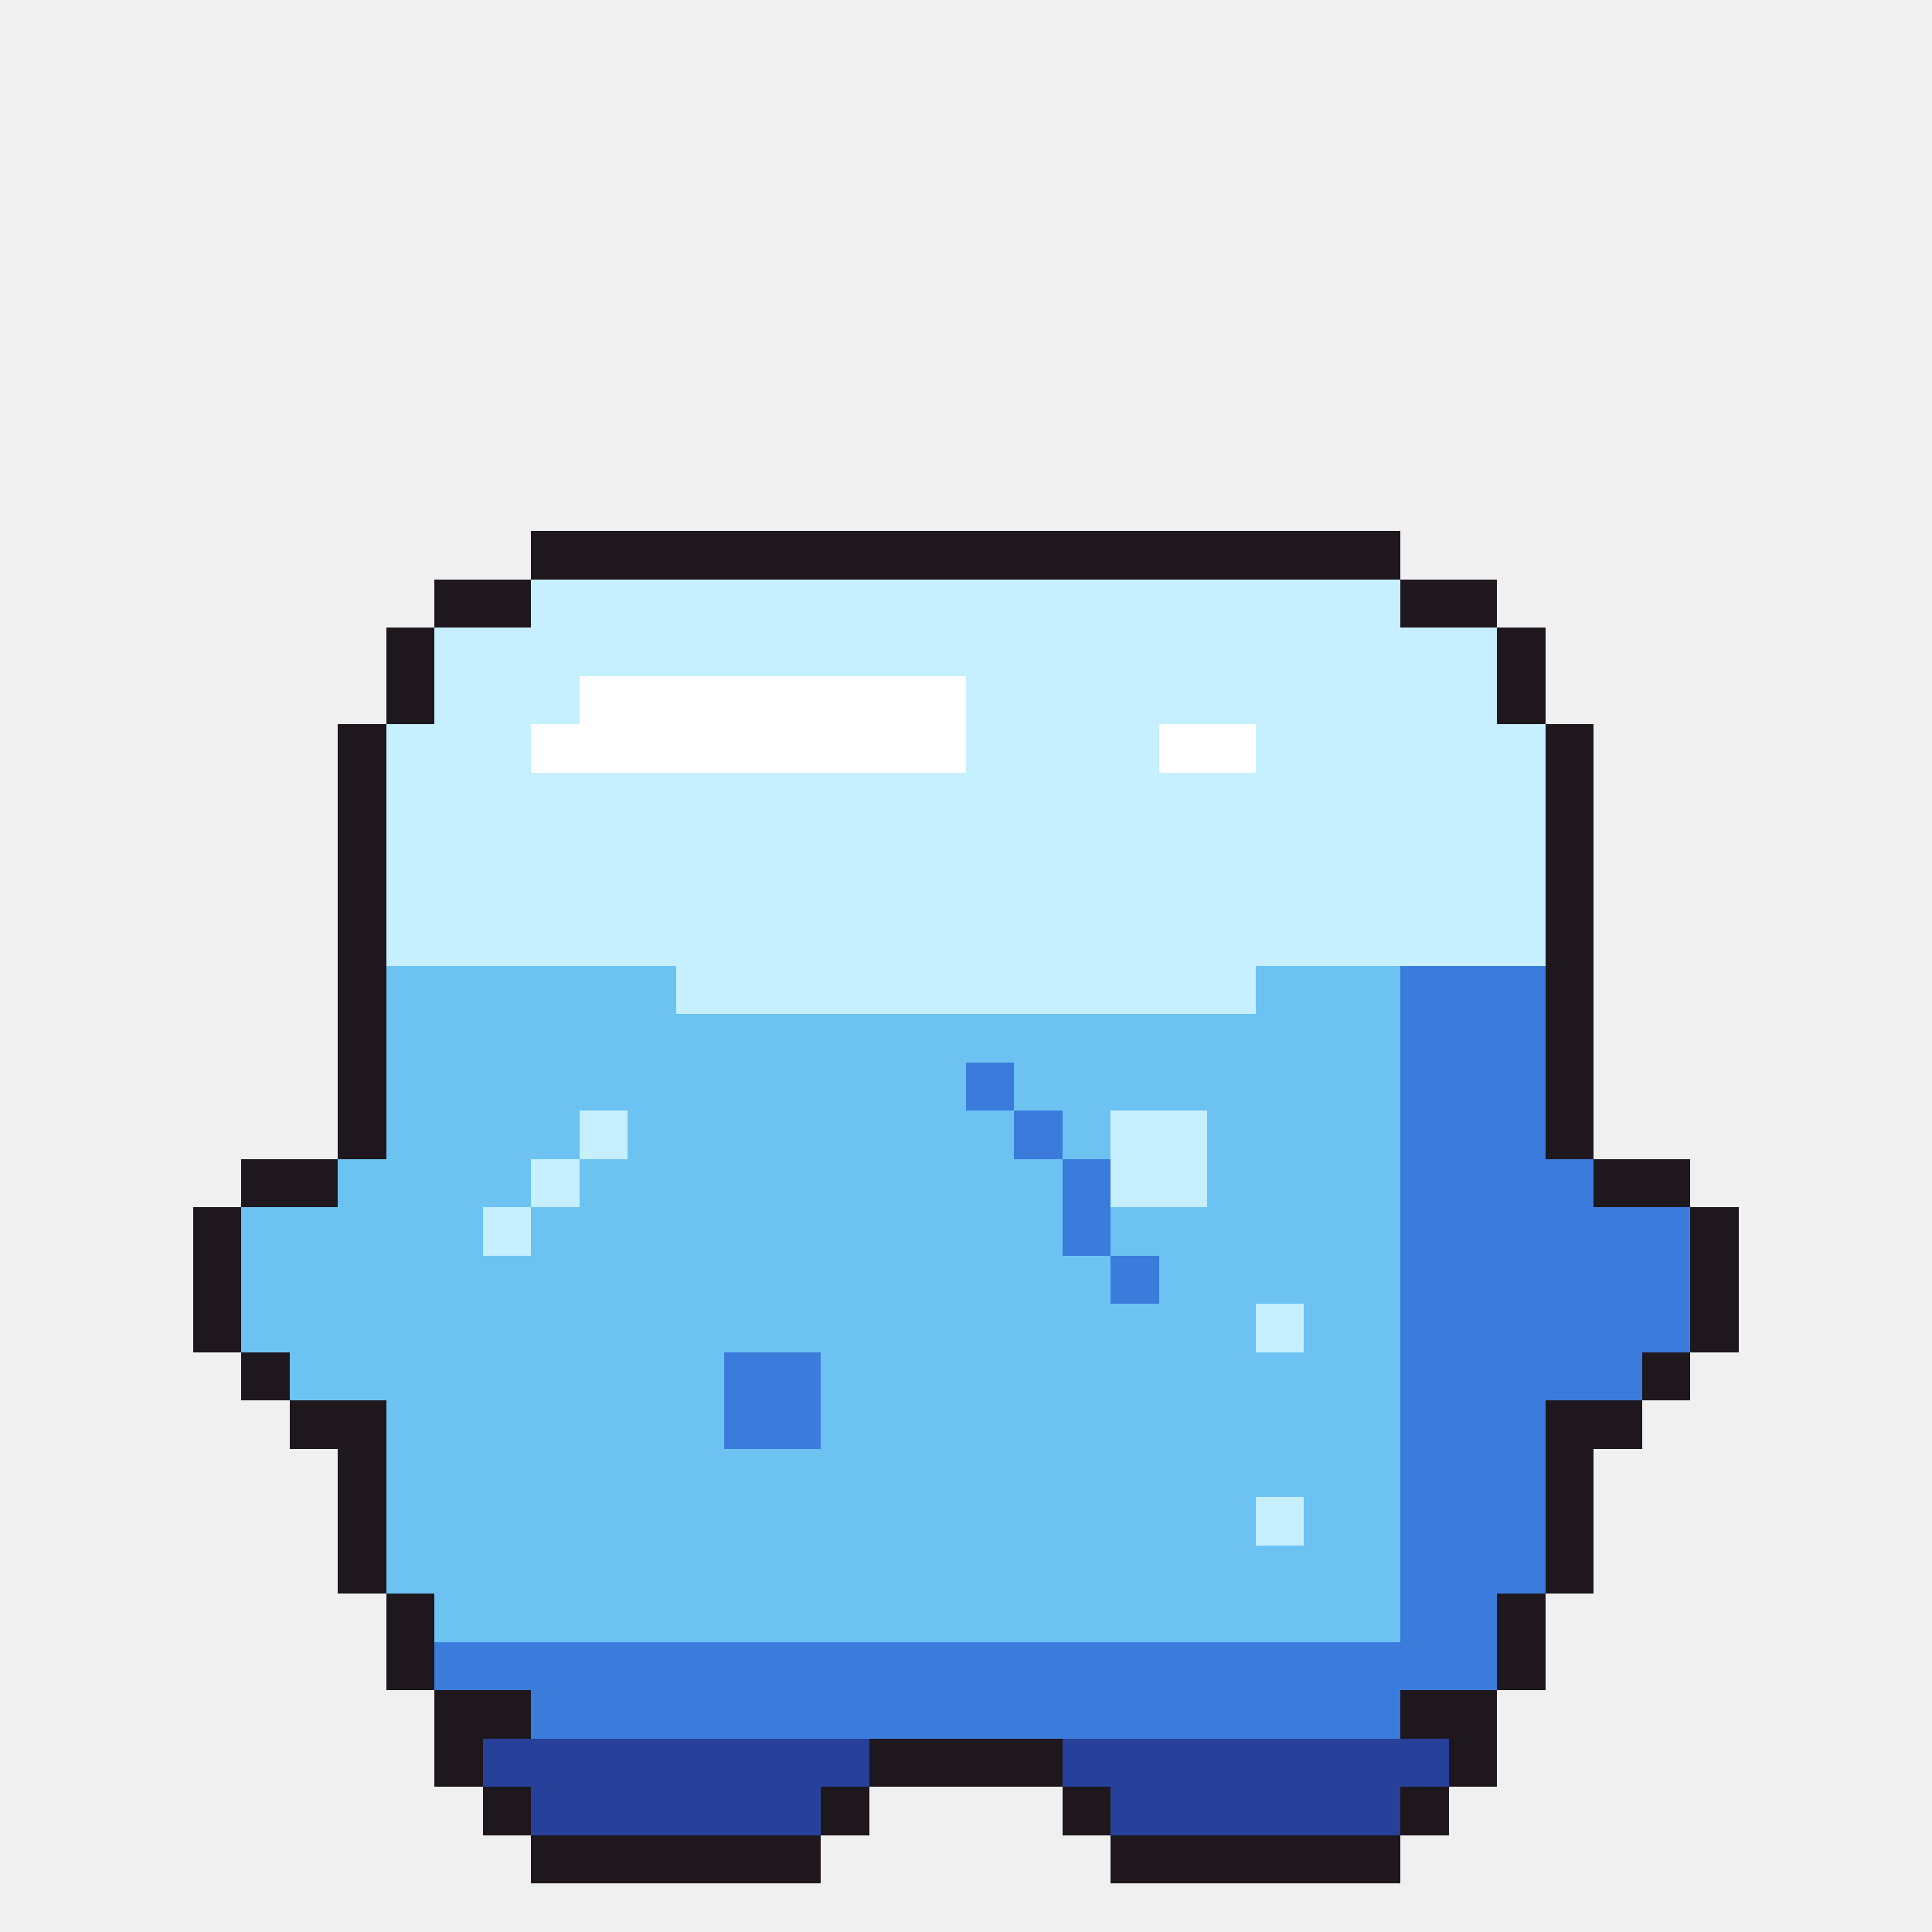
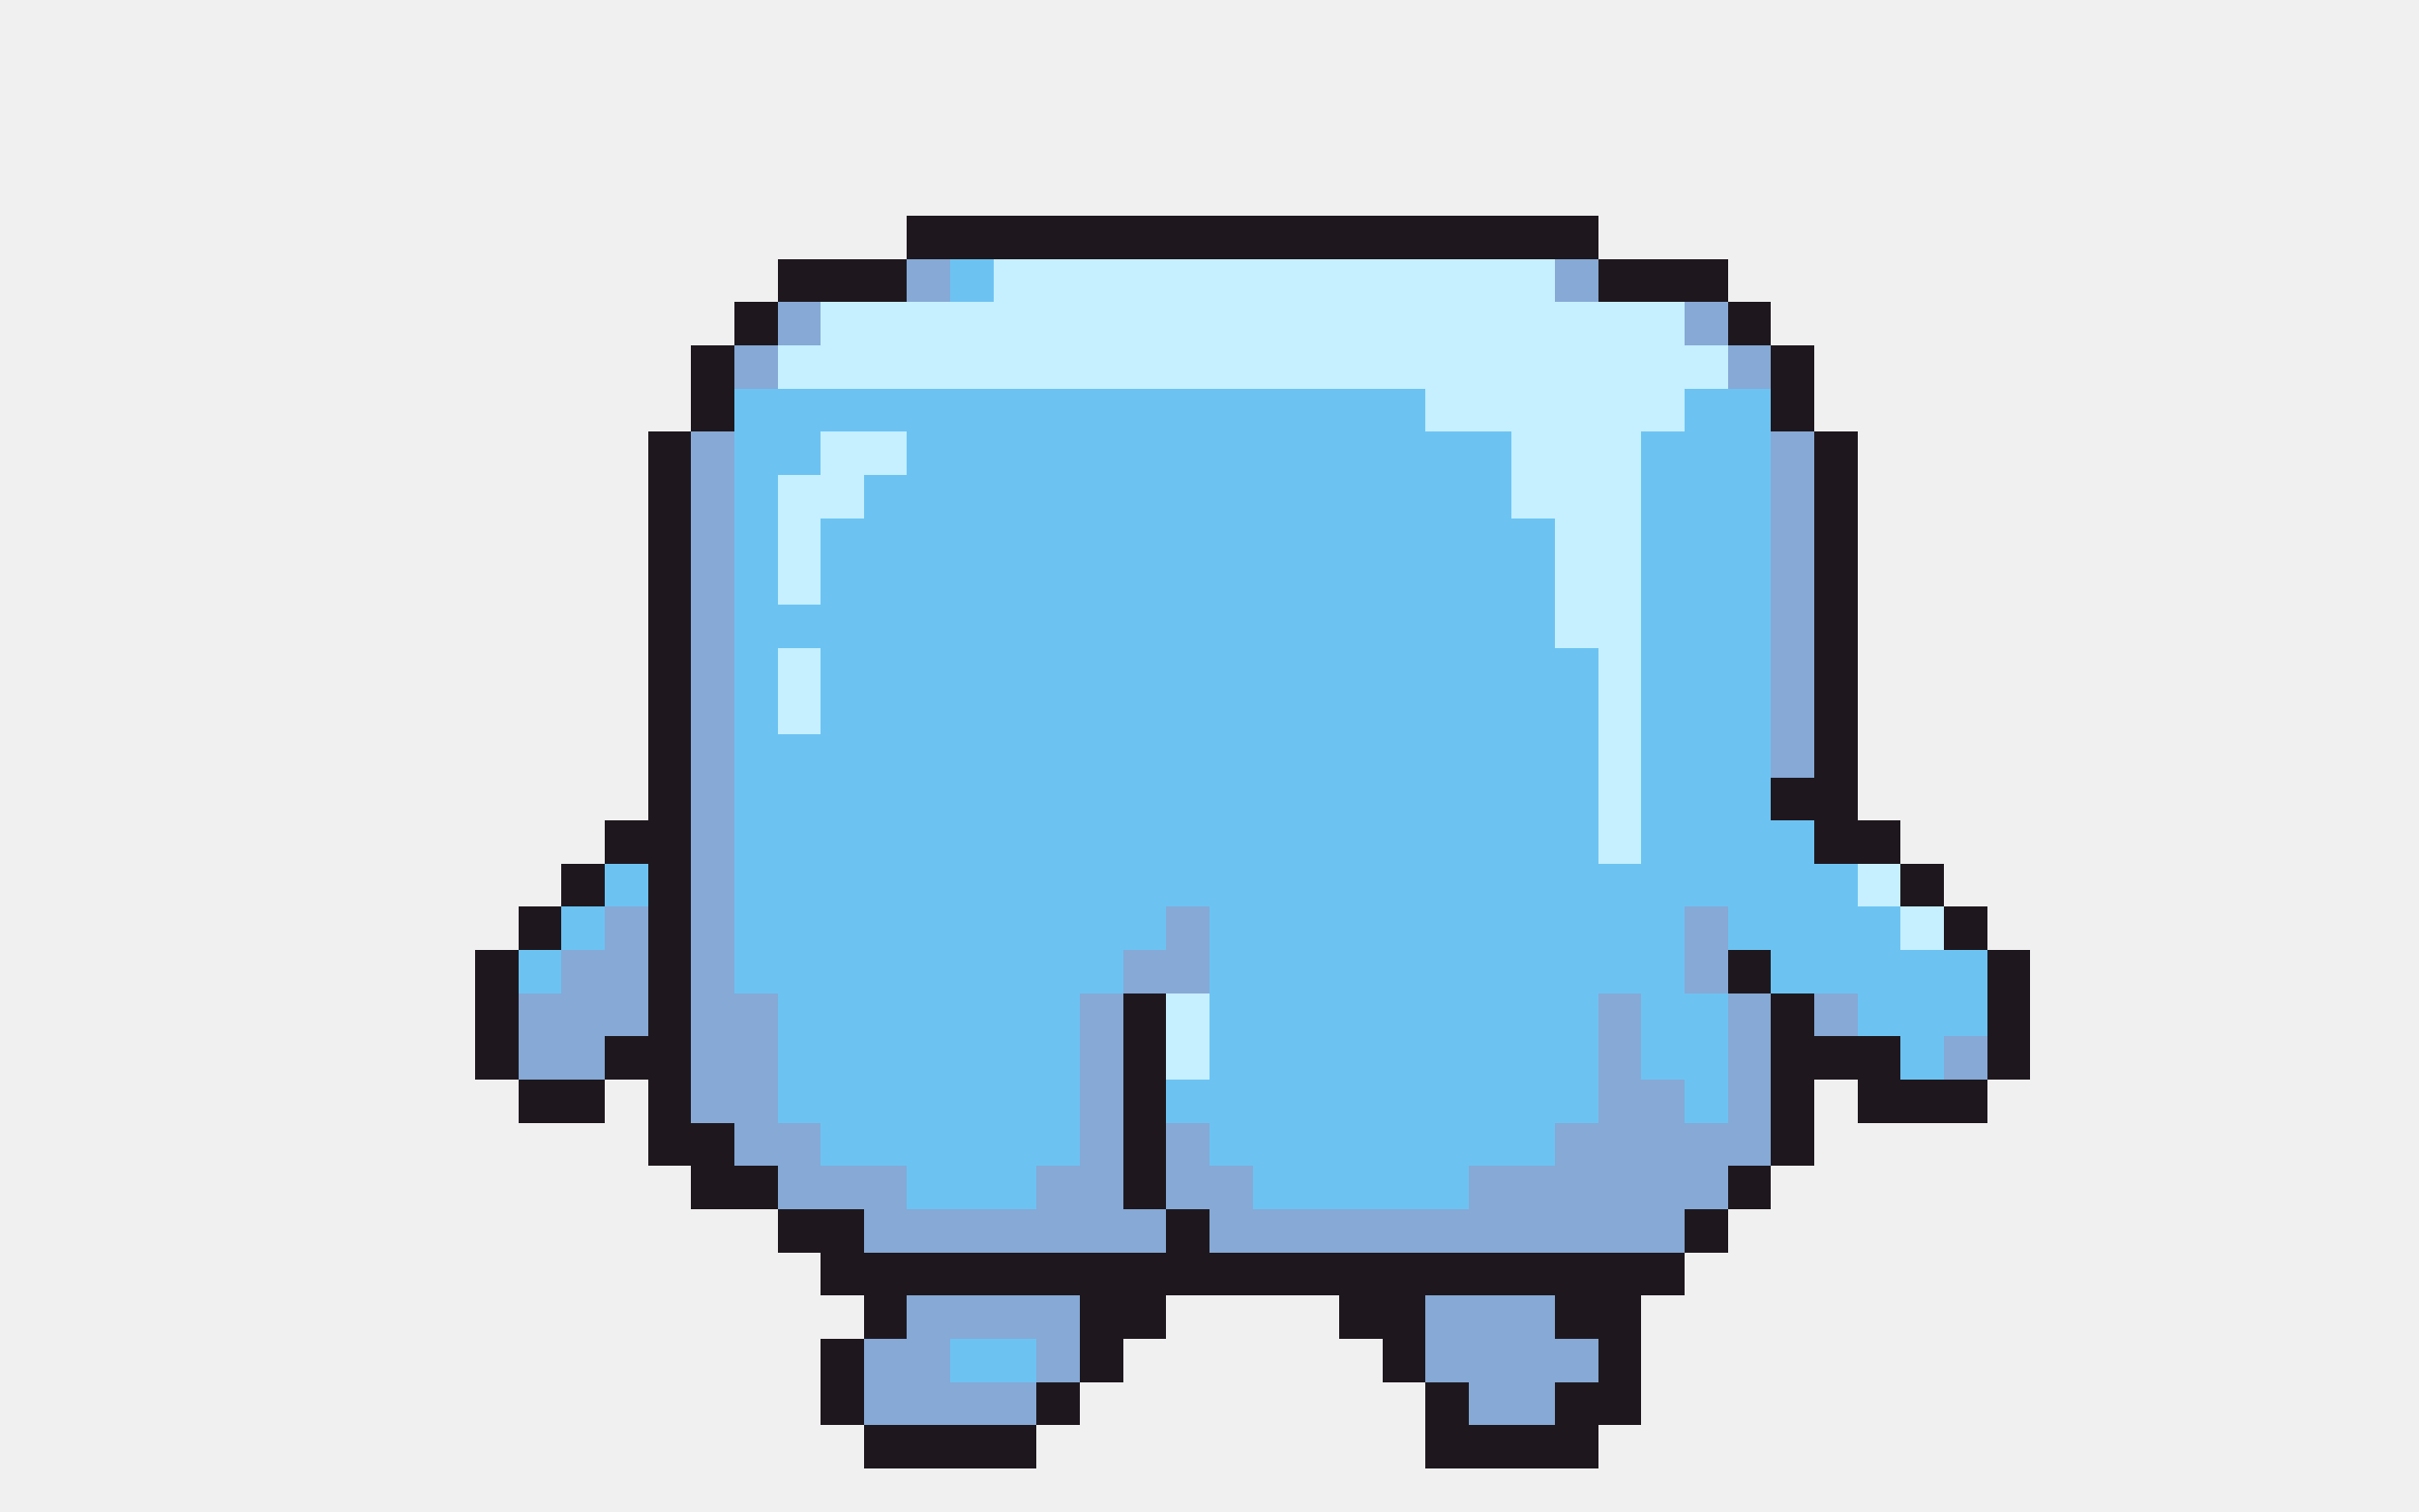
- <svg xmlns="http://www.w3.org/2000/svg" width="40" height="40" viewBox="0 0 40 40" shape-rendering="crispEdges">
-   <rect x="11" y="11" width="18" height="1" fill="#1e181e" />
-   <rect x="9" y="12" width="2" height="1" fill="#1e181e" />
-   <rect x="11" y="12" width="18" height="1" fill="#c6efff" />
-   <rect x="29" y="12" width="2" height="1" fill="#1e181e" />
-   <rect x="8" y="13" width="1" height="1" fill="#1e181e" />
-   <rect x="9" y="13" width="22" height="1" fill="#c6efff" />
-   <rect x="31" y="13" width="1" height="1" fill="#1e181e" />
-   <rect x="8" y="14" width="1" height="1" fill="#1e181e" />
-   <rect x="9" y="14" width="3" height="1" fill="#c6efff" />
-   <rect x="12" y="14" width="8" height="1" fill="#ffffff" />
-   <rect x="20" y="14" width="11" height="1" fill="#c6efff" />
-   <rect x="31" y="14" width="1" height="1" fill="#1e181e" />
-   <rect x="7" y="15" width="1" height="1" fill="#1e181e" />
-   <rect x="8" y="15" width="3" height="1" fill="#c6efff" />
-   <rect x="11" y="15" width="9" height="1" fill="#ffffff" />
-   <rect x="20" y="15" width="4" height="1" fill="#c6efff" />
-   <rect x="24" y="15" width="2" height="1" fill="#ffffff" />
-   <rect x="26" y="15" width="6" height="1" fill="#c6efff" />
-   <rect x="32" y="15" width="1" height="1" fill="#1e181e" />
-   <rect x="7" y="16" width="1" height="1" fill="#1e181e" />
-   <rect x="8" y="16" width="24" height="1" fill="#c6efff" />
-   <rect x="32" y="16" width="1" height="1" fill="#1e181e" />
-   <rect x="7" y="17" width="1" height="1" fill="#1e181e" />
-   <rect x="8" y="17" width="24" height="1" fill="#c6efff" />
-   <rect x="32" y="17" width="1" height="1" fill="#1e181e" />
-   <rect x="7" y="18" width="1" height="1" fill="#1e181e" />
-   <rect x="8" y="18" width="24" height="1" fill="#c6efff" />
-   <rect x="32" y="18" width="1" height="1" fill="#1e181e" />
-   <rect x="7" y="19" width="1" height="1" fill="#1e181e" />
-   <rect x="8" y="19" width="24" height="1" fill="#c6efff" />
-   <rect x="32" y="19" width="1" height="1" fill="#1e181e" />
-   <rect x="7" y="20" width="1" height="1" fill="#1e181e" />
-   <rect x="8" y="20" width="6" height="1" fill="#6cc3f2" />
-   <rect x="14" y="20" width="12" height="1" fill="#c6efff" />
-   <rect x="26" y="20" width="3" height="1" fill="#6cc3f2" />
-   <rect x="29" y="20" width="3" height="1" fill="#3b7bdc" />
-   <rect x="32" y="20" width="1" height="1" fill="#1e181e" />
-   <rect x="7" y="21" width="1" height="1" fill="#1e181e" />
-   <rect x="8" y="21" width="21" height="1" fill="#6cc3f2" />
-   <rect x="29" y="21" width="3" height="1" fill="#3b7bdc" />
-   <rect x="32" y="21" width="1" height="1" fill="#1e181e" />
-   <rect x="7" y="22" width="1" height="1" fill="#1e181e" />
-   <rect x="8" y="22" width="12" height="1" fill="#6cc3f2" />
-   <rect x="20" y="22" width="1" height="1" fill="#3b7bdc" />
-   <rect x="21" y="22" width="8" height="1" fill="#6cc3f2" />
-   <rect x="29" y="22" width="3" height="1" fill="#3b7bdc" />
-   <rect x="32" y="22" width="1" height="1" fill="#1e181e" />
-   <rect x="7" y="23" width="1" height="1" fill="#1e181e" />
-   <rect x="8" y="23" width="4" height="1" fill="#6cc3f2" />
-   <rect x="12" y="23" width="1" height="1" fill="#c6efff" />
-   <rect x="13" y="23" width="8" height="1" fill="#6cc3f2" />
-   <rect x="21" y="23" width="1" height="1" fill="#3b7bdc" />
-   <rect x="22" y="23" width="1" height="1" fill="#6cc3f2" />
-   <rect x="23" y="23" width="2" height="1" fill="#c6efff" />
-   <rect x="25" y="23" width="4" height="1" fill="#6cc3f2" />
-   <rect x="29" y="23" width="3" height="1" fill="#3b7bdc" />
-   <rect x="32" y="23" width="1" height="1" fill="#1e181e" />
-   <rect x="5" y="24" width="2" height="1" fill="#1e181e" />
-   <rect x="7" y="24" width="4" height="1" fill="#6cc3f2" />
-   <rect x="11" y="24" width="1" height="1" fill="#c6efff" />
-   <rect x="12" y="24" width="10" height="1" fill="#6cc3f2" />
-   <rect x="22" y="24" width="1" height="1" fill="#3b7bdc" />
-   <rect x="23" y="24" width="2" height="1" fill="#c6efff" />
-   <rect x="25" y="24" width="4" height="1" fill="#6cc3f2" />
-   <rect x="29" y="24" width="4" height="1" fill="#3b7bdc" />
-   <rect x="33" y="24" width="2" height="1" fill="#1e181e" />
-   <rect x="4" y="25" width="1" height="1" fill="#1e181e" />
-   <rect x="5" y="25" width="5" height="1" fill="#6cc3f2" />
-   <rect x="10" y="25" width="1" height="1" fill="#c6efff" />
-   <rect x="11" y="25" width="11" height="1" fill="#6cc3f2" />
-   <rect x="22" y="25" width="1" height="1" fill="#3b7bdc" />
-   <rect x="23" y="25" width="6" height="1" fill="#6cc3f2" />
-   <rect x="29" y="25" width="6" height="1" fill="#3b7bdc" />
-   <rect x="35" y="25" width="1" height="1" fill="#1e181e" />
-   <rect x="4" y="26" width="1" height="1" fill="#1e181e" />
-   <rect x="5" y="26" width="18" height="1" fill="#6cc3f2" />
-   <rect x="23" y="26" width="1" height="1" fill="#3b7bdc" />
-   <rect x="24" y="26" width="5" height="1" fill="#6cc3f2" />
-   <rect x="29" y="26" width="6" height="1" fill="#3b7bdc" />
-   <rect x="35" y="26" width="1" height="1" fill="#1e181e" />
-   <rect x="4" y="27" width="1" height="1" fill="#1e181e" />
-   <rect x="5" y="27" width="21" height="1" fill="#6cc3f2" />
-   <rect x="26" y="27" width="1" height="1" fill="#c6efff" />
-   <rect x="27" y="27" width="2" height="1" fill="#6cc3f2" />
-   <rect x="29" y="27" width="6" height="1" fill="#3b7bdc" />
-   <rect x="35" y="27" width="1" height="1" fill="#1e181e" />
-   <rect x="5" y="28" width="1" height="1" fill="#1e181e" />
-   <rect x="6" y="28" width="9" height="1" fill="#6cc3f2" />
-   <rect x="15" y="28" width="2" height="1" fill="#3b7bdc" />
-   <rect x="17" y="28" width="12" height="1" fill="#6cc3f2" />
-   <rect x="29" y="28" width="5" height="1" fill="#3b7bdc" />
-   <rect x="34" y="28" width="1" height="1" fill="#1e181e" />
-   <rect x="6" y="29" width="2" height="1" fill="#1e181e" />
-   <rect x="8" y="29" width="7" height="1" fill="#6cc3f2" />
-   <rect x="15" y="29" width="2" height="1" fill="#3b7bdc" />
-   <rect x="17" y="29" width="12" height="1" fill="#6cc3f2" />
-   <rect x="29" y="29" width="3" height="1" fill="#3b7bdc" />
-   <rect x="32" y="29" width="2" height="1" fill="#1e181e" />
-   <rect x="7" y="30" width="1" height="1" fill="#1e181e" />
-   <rect x="8" y="30" width="21" height="1" fill="#6cc3f2" />
-   <rect x="29" y="30" width="3" height="1" fill="#3b7bdc" />
-   <rect x="32" y="30" width="1" height="1" fill="#1e181e" />
-   <rect x="7" y="31" width="1" height="1" fill="#1e181e" />
-   <rect x="8" y="31" width="18" height="1" fill="#6cc3f2" />
-   <rect x="26" y="31" width="1" height="1" fill="#c6efff" />
-   <rect x="27" y="31" width="2" height="1" fill="#6cc3f2" />
-   <rect x="29" y="31" width="3" height="1" fill="#3b7bdc" />
+ <svg xmlns="http://www.w3.org/2000/svg" width="56" height="35" viewBox="0 0 56 35" shape-rendering="crispEdges">
+   <rect x="21" y="5" width="16" height="1" fill="#1e181e" />
+   <rect x="18" y="6" width="3" height="1" fill="#1e181e" />
+   <rect x="21" y="6" width="1" height="1" fill="#86a9d6" />
+   <rect x="22" y="6" width="1" height="1" fill="#6cc3f2" />
+   <rect x="23" y="6" width="13" height="1" fill="#c6efff" />
+   <rect x="36" y="6" width="1" height="1" fill="#86a9d6" />
+   <rect x="37" y="6" width="3" height="1" fill="#1e181e" />
+   <rect x="17" y="7" width="1" height="1" fill="#1e181e" />
+   <rect x="18" y="7" width="1" height="1" fill="#86a9d6" />
+   <rect x="19" y="7" width="20" height="1" fill="#c6efff" />
+   <rect x="39" y="7" width="1" height="1" fill="#86a9d6" />
+   <rect x="40" y="7" width="1" height="1" fill="#1e181e" />
+   <rect x="16" y="8" width="1" height="1" fill="#1e181e" />
+   <rect x="17" y="8" width="1" height="1" fill="#86a9d6" />
+   <rect x="18" y="8" width="22" height="1" fill="#c6efff" />
+   <rect x="40" y="8" width="1" height="1" fill="#86a9d6" />
+   <rect x="41" y="8" width="1" height="1" fill="#1e181e" />
+   <rect x="16" y="9" width="1" height="1" fill="#1e181e" />
+   <rect x="17" y="9" width="16" height="1" fill="#6cc3f2" />
+   <rect x="33" y="9" width="6" height="1" fill="#c6efff" />
+   <rect x="39" y="9" width="2" height="1" fill="#6cc3f2" />
+   <rect x="41" y="9" width="1" height="1" fill="#1e181e" />
+   <rect x="15" y="10" width="1" height="1" fill="#1e181e" />
+   <rect x="16" y="10" width="1" height="1" fill="#86a9d6" />
+   <rect x="17" y="10" width="2" height="1" fill="#6cc3f2" />
+   <rect x="19" y="10" width="2" height="1" fill="#c6efff" />
+   <rect x="21" y="10" width="14" height="1" fill="#6cc3f2" />
+   <rect x="35" y="10" width="3" height="1" fill="#c6efff" />
+   <rect x="38" y="10" width="3" height="1" fill="#6cc3f2" />
+   <rect x="41" y="10" width="1" height="1" fill="#86a9d6" />
+   <rect x="42" y="10" width="1" height="1" fill="#1e181e" />
+   <rect x="15" y="11" width="1" height="1" fill="#1e181e" />
+   <rect x="16" y="11" width="1" height="1" fill="#86a9d6" />
+   <rect x="17" y="11" width="1" height="1" fill="#6cc3f2" />
+   <rect x="18" y="11" width="2" height="1" fill="#c6efff" />
+   <rect x="20" y="11" width="15" height="1" fill="#6cc3f2" />
+   <rect x="35" y="11" width="3" height="1" fill="#c6efff" />
+   <rect x="38" y="11" width="3" height="1" fill="#6cc3f2" />
+   <rect x="41" y="11" width="1" height="1" fill="#86a9d6" />
+   <rect x="42" y="11" width="1" height="1" fill="#1e181e" />
+   <rect x="15" y="12" width="1" height="1" fill="#1e181e" />
+   <rect x="16" y="12" width="1" height="1" fill="#86a9d6" />
+   <rect x="17" y="12" width="1" height="1" fill="#6cc3f2" />
+   <rect x="18" y="12" width="1" height="1" fill="#c6efff" />
+   <rect x="19" y="12" width="17" height="1" fill="#6cc3f2" />
+   <rect x="36" y="12" width="2" height="1" fill="#c6efff" />
+   <rect x="38" y="12" width="3" height="1" fill="#6cc3f2" />
+   <rect x="41" y="12" width="1" height="1" fill="#86a9d6" />
+   <rect x="42" y="12" width="1" height="1" fill="#1e181e" />
+   <rect x="15" y="13" width="1" height="1" fill="#1e181e" />
+   <rect x="16" y="13" width="1" height="1" fill="#86a9d6" />
+   <rect x="17" y="13" width="1" height="1" fill="#6cc3f2" />
+   <rect x="18" y="13" width="1" height="1" fill="#c6efff" />
+   <rect x="19" y="13" width="17" height="1" fill="#6cc3f2" />
+   <rect x="36" y="13" width="2" height="1" fill="#c6efff" />
+   <rect x="38" y="13" width="3" height="1" fill="#6cc3f2" />
+   <rect x="41" y="13" width="1" height="1" fill="#86a9d6" />
+   <rect x="42" y="13" width="1" height="1" fill="#1e181e" />
+   <rect x="15" y="14" width="1" height="1" fill="#1e181e" />
+   <rect x="16" y="14" width="1" height="1" fill="#86a9d6" />
+   <rect x="17" y="14" width="19" height="1" fill="#6cc3f2" />
+   <rect x="36" y="14" width="2" height="1" fill="#c6efff" />
+   <rect x="38" y="14" width="3" height="1" fill="#6cc3f2" />
+   <rect x="41" y="14" width="1" height="1" fill="#86a9d6" />
+   <rect x="42" y="14" width="1" height="1" fill="#1e181e" />
+   <rect x="15" y="15" width="1" height="1" fill="#1e181e" />
+   <rect x="16" y="15" width="1" height="1" fill="#86a9d6" />
+   <rect x="17" y="15" width="1" height="1" fill="#6cc3f2" />
+   <rect x="18" y="15" width="1" height="1" fill="#c6efff" />
+   <rect x="19" y="15" width="18" height="1" fill="#6cc3f2" />
+   <rect x="37" y="15" width="1" height="1" fill="#c6efff" />
+   <rect x="38" y="15" width="3" height="1" fill="#6cc3f2" />
+   <rect x="41" y="15" width="1" height="1" fill="#86a9d6" />
+   <rect x="42" y="15" width="1" height="1" fill="#1e181e" />
+   <rect x="15" y="16" width="1" height="1" fill="#1e181e" />
+   <rect x="16" y="16" width="1" height="1" fill="#86a9d6" />
+   <rect x="17" y="16" width="1" height="1" fill="#6cc3f2" />
+   <rect x="18" y="16" width="1" height="1" fill="#c6efff" />
+   <rect x="19" y="16" width="18" height="1" fill="#6cc3f2" />
+   <rect x="37" y="16" width="1" height="1" fill="#c6efff" />
+   <rect x="38" y="16" width="3" height="1" fill="#6cc3f2" />
+   <rect x="41" y="16" width="1" height="1" fill="#86a9d6" />
+   <rect x="42" y="16" width="1" height="1" fill="#1e181e" />
+   <rect x="15" y="17" width="1" height="1" fill="#1e181e" />
+   <rect x="16" y="17" width="1" height="1" fill="#86a9d6" />
+   <rect x="17" y="17" width="20" height="1" fill="#6cc3f2" />
+   <rect x="37" y="17" width="1" height="1" fill="#c6efff" />
+   <rect x="38" y="17" width="3" height="1" fill="#6cc3f2" />
+   <rect x="41" y="17" width="1" height="1" fill="#86a9d6" />
+   <rect x="42" y="17" width="1" height="1" fill="#1e181e" />
+   <rect x="15" y="18" width="1" height="1" fill="#1e181e" />
+   <rect x="16" y="18" width="1" height="1" fill="#86a9d6" />
+   <rect x="17" y="18" width="20" height="1" fill="#6cc3f2" />
+   <rect x="37" y="18" width="1" height="1" fill="#c6efff" />
+   <rect x="38" y="18" width="3" height="1" fill="#6cc3f2" />
+   <rect x="41" y="18" width="2" height="1" fill="#1e181e" />
+   <rect x="14" y="19" width="2" height="1" fill="#1e181e" />
+   <rect x="16" y="19" width="1" height="1" fill="#86a9d6" />
+   <rect x="17" y="19" width="20" height="1" fill="#6cc3f2" />
+   <rect x="37" y="19" width="1" height="1" fill="#c6efff" />
+   <rect x="38" y="19" width="4" height="1" fill="#6cc3f2" />
+   <rect x="42" y="19" width="2" height="1" fill="#1e181e" />
+   <rect x="13" y="20" width="1" height="1" fill="#1e181e" />
+   <rect x="14" y="20" width="1" height="1" fill="#6cc3f2" />
+   <rect x="15" y="20" width="1" height="1" fill="#1e181e" />
+   <rect x="16" y="20" width="1" height="1" fill="#86a9d6" />
+   <rect x="17" y="20" width="26" height="1" fill="#6cc3f2" />
+   <rect x="43" y="20" width="1" height="1" fill="#c6efff" />
+   <rect x="44" y="20" width="1" height="1" fill="#1e181e" />
+   <rect x="12" y="21" width="1" height="1" fill="#1e181e" />
+   <rect x="13" y="21" width="1" height="1" fill="#6cc3f2" />
+   <rect x="14" y="21" width="1" height="1" fill="#86a9d6" />
+   <rect x="15" y="21" width="1" height="1" fill="#1e181e" />
+   <rect x="16" y="21" width="1" height="1" fill="#86a9d6" />
+   <rect x="17" y="21" width="10" height="1" fill="#6cc3f2" />
+   <rect x="27" y="21" width="1" height="1" fill="#86a9d6" />
+   <rect x="28" y="21" width="11" height="1" fill="#6cc3f2" />
+   <rect x="39" y="21" width="1" height="1" fill="#86a9d6" />
+   <rect x="40" y="21" width="4" height="1" fill="#6cc3f2" />
+   <rect x="44" y="21" width="1" height="1" fill="#c6efff" />
+   <rect x="45" y="21" width="1" height="1" fill="#1e181e" />
+   <rect x="11" y="22" width="1" height="1" fill="#1e181e" />
+   <rect x="12" y="22" width="1" height="1" fill="#6cc3f2" />
+   <rect x="13" y="22" width="2" height="1" fill="#86a9d6" />
+   <rect x="15" y="22" width="1" height="1" fill="#1e181e" />
+   <rect x="16" y="22" width="1" height="1" fill="#86a9d6" />
+   <rect x="17" y="22" width="9" height="1" fill="#6cc3f2" />
+   <rect x="26" y="22" width="2" height="1" fill="#86a9d6" />
+   <rect x="28" y="22" width="11" height="1" fill="#6cc3f2" />
+   <rect x="39" y="22" width="1" height="1" fill="#86a9d6" />
+   <rect x="40" y="22" width="1" height="1" fill="#1e181e" />
+   <rect x="41" y="22" width="5" height="1" fill="#6cc3f2" />
+   <rect x="46" y="22" width="1" height="1" fill="#1e181e" />
+   <rect x="11" y="23" width="1" height="1" fill="#1e181e" />
+   <rect x="12" y="23" width="3" height="1" fill="#86a9d6" />
+   <rect x="15" y="23" width="1" height="1" fill="#1e181e" />
+   <rect x="16" y="23" width="2" height="1" fill="#86a9d6" />
+   <rect x="18" y="23" width="7" height="1" fill="#6cc3f2" />
+   <rect x="25" y="23" width="1" height="1" fill="#86a9d6" />
+   <rect x="26" y="23" width="1" height="1" fill="#1e181e" />
+   <rect x="27" y="23" width="1" height="1" fill="#c6efff" />
+   <rect x="28" y="23" width="9" height="1" fill="#6cc3f2" />
+   <rect x="37" y="23" width="1" height="1" fill="#86a9d6" />
+   <rect x="38" y="23" width="2" height="1" fill="#6cc3f2" />
+   <rect x="40" y="23" width="1" height="1" fill="#86a9d6" />
+   <rect x="41" y="23" width="1" height="1" fill="#1e181e" />
+   <rect x="42" y="23" width="1" height="1" fill="#86a9d6" />
+   <rect x="43" y="23" width="3" height="1" fill="#6cc3f2" />
+   <rect x="46" y="23" width="1" height="1" fill="#1e181e" />
+   <rect x="11" y="24" width="1" height="1" fill="#1e181e" />
+   <rect x="12" y="24" width="2" height="1" fill="#86a9d6" />
+   <rect x="14" y="24" width="2" height="1" fill="#1e181e" />
+   <rect x="16" y="24" width="2" height="1" fill="#86a9d6" />
+   <rect x="18" y="24" width="7" height="1" fill="#6cc3f2" />
+   <rect x="25" y="24" width="1" height="1" fill="#86a9d6" />
+   <rect x="26" y="24" width="1" height="1" fill="#1e181e" />
+   <rect x="27" y="24" width="1" height="1" fill="#c6efff" />
+   <rect x="28" y="24" width="9" height="1" fill="#6cc3f2" />
+   <rect x="37" y="24" width="1" height="1" fill="#86a9d6" />
+   <rect x="38" y="24" width="2" height="1" fill="#6cc3f2" />
+   <rect x="40" y="24" width="1" height="1" fill="#86a9d6" />
+   <rect x="41" y="24" width="3" height="1" fill="#1e181e" />
+   <rect x="44" y="24" width="1" height="1" fill="#6cc3f2" />
+   <rect x="45" y="24" width="1" height="1" fill="#86a9d6" />
+   <rect x="46" y="24" width="1" height="1" fill="#1e181e" />
+   <rect x="12" y="25" width="2" height="1" fill="#1e181e" />
+   <rect x="15" y="25" width="1" height="1" fill="#1e181e" />
+   <rect x="16" y="25" width="2" height="1" fill="#86a9d6" />
+   <rect x="18" y="25" width="7" height="1" fill="#6cc3f2" />
+   <rect x="25" y="25" width="1" height="1" fill="#86a9d6" />
+   <rect x="26" y="25" width="1" height="1" fill="#1e181e" />
+   <rect x="27" y="25" width="10" height="1" fill="#6cc3f2" />
+   <rect x="37" y="25" width="2" height="1" fill="#86a9d6" />
+   <rect x="39" y="25" width="1" height="1" fill="#6cc3f2" />
+   <rect x="40" y="25" width="1" height="1" fill="#86a9d6" />
+   <rect x="41" y="25" width="1" height="1" fill="#1e181e" />
+   <rect x="43" y="25" width="3" height="1" fill="#1e181e" />
+   <rect x="15" y="26" width="2" height="1" fill="#1e181e" />
+   <rect x="17" y="26" width="2" height="1" fill="#86a9d6" />
+   <rect x="19" y="26" width="6" height="1" fill="#6cc3f2" />
+   <rect x="25" y="26" width="1" height="1" fill="#86a9d6" />
+   <rect x="26" y="26" width="1" height="1" fill="#1e181e" />
+   <rect x="27" y="26" width="1" height="1" fill="#86a9d6" />
+   <rect x="28" y="26" width="8" height="1" fill="#6cc3f2" />
+   <rect x="36" y="26" width="5" height="1" fill="#86a9d6" />
+   <rect x="41" y="26" width="1" height="1" fill="#1e181e" />
+   <rect x="16" y="27" width="2" height="1" fill="#1e181e" />
+   <rect x="18" y="27" width="3" height="1" fill="#86a9d6" />
+   <rect x="21" y="27" width="3" height="1" fill="#6cc3f2" />
+   <rect x="24" y="27" width="2" height="1" fill="#86a9d6" />
+   <rect x="26" y="27" width="1" height="1" fill="#1e181e" />
+   <rect x="27" y="27" width="2" height="1" fill="#86a9d6" />
+   <rect x="29" y="27" width="5" height="1" fill="#6cc3f2" />
+   <rect x="34" y="27" width="6" height="1" fill="#86a9d6" />
+   <rect x="40" y="27" width="1" height="1" fill="#1e181e" />
+   <rect x="18" y="28" width="2" height="1" fill="#1e181e" />
+   <rect x="20" y="28" width="7" height="1" fill="#86a9d6" />
+   <rect x="27" y="28" width="1" height="1" fill="#1e181e" />
+   <rect x="28" y="28" width="11" height="1" fill="#86a9d6" />
+   <rect x="39" y="28" width="1" height="1" fill="#1e181e" />
+   <rect x="19" y="29" width="20" height="1" fill="#1e181e" />
+   <rect x="20" y="30" width="1" height="1" fill="#1e181e" />
+   <rect x="21" y="30" width="4" height="1" fill="#86a9d6" />
+   <rect x="25" y="30" width="2" height="1" fill="#1e181e" />
+   <rect x="31" y="30" width="2" height="1" fill="#1e181e" />
+   <rect x="33" y="30" width="3" height="1" fill="#86a9d6" />
+   <rect x="36" y="30" width="2" height="1" fill="#1e181e" />
+   <rect x="19" y="31" width="1" height="1" fill="#1e181e" />
+   <rect x="20" y="31" width="2" height="1" fill="#86a9d6" />
+   <rect x="22" y="31" width="2" height="1" fill="#6cc3f2" />
+   <rect x="24" y="31" width="1" height="1" fill="#86a9d6" />
+   <rect x="25" y="31" width="1" height="1" fill="#1e181e" />
  <rect x="32" y="31" width="1" height="1" fill="#1e181e" />
-   <rect x="7" y="32" width="1" height="1" fill="#1e181e" />
-   <rect x="8" y="32" width="21" height="1" fill="#6cc3f2" />
-   <rect x="29" y="32" width="3" height="1" fill="#3b7bdc" />
-   <rect x="32" y="32" width="1" height="1" fill="#1e181e" />
-   <rect x="8" y="33" width="1" height="1" fill="#1e181e" />
-   <rect x="9" y="33" width="20" height="1" fill="#6cc3f2" />
-   <rect x="29" y="33" width="2" height="1" fill="#3b7bdc" />
-   <rect x="31" y="33" width="1" height="1" fill="#1e181e" />
-   <rect x="8" y="34" width="1" height="1" fill="#1e181e" />
-   <rect x="9" y="34" width="22" height="1" fill="#3b7bdc" />
-   <rect x="31" y="34" width="1" height="1" fill="#1e181e" />
-   <rect x="9" y="35" width="2" height="1" fill="#1e181e" />
-   <rect x="11" y="35" width="18" height="1" fill="#3b7bdc" />
-   <rect x="29" y="35" width="2" height="1" fill="#1e181e" />
-   <rect x="9" y="36" width="1" height="1" fill="#1e181e" />
-   <rect x="10" y="36" width="8" height="1" fill="#27409a" />
-   <rect x="18" y="36" width="4" height="1" fill="#1e181e" />
-   <rect x="22" y="36" width="8" height="1" fill="#27409a" />
-   <rect x="30" y="36" width="1" height="1" fill="#1e181e" />
-   <rect x="10" y="37" width="1" height="1" fill="#1e181e" />
-   <rect x="11" y="37" width="6" height="1" fill="#27409a" />
-   <rect x="17" y="37" width="1" height="1" fill="#1e181e" />
-   <rect x="22" y="37" width="1" height="1" fill="#1e181e" />
-   <rect x="23" y="37" width="6" height="1" fill="#27409a" />
-   <rect x="29" y="37" width="1" height="1" fill="#1e181e" />
-   <rect x="11" y="38" width="6" height="1" fill="#1e181e" />
-   <rect x="23" y="38" width="6" height="1" fill="#1e181e" />
+   <rect x="33" y="31" width="4" height="1" fill="#86a9d6" />
+   <rect x="37" y="31" width="1" height="1" fill="#1e181e" />
+   <rect x="19" y="32" width="1" height="1" fill="#1e181e" />
+   <rect x="20" y="32" width="4" height="1" fill="#86a9d6" />
+   <rect x="24" y="32" width="1" height="1" fill="#1e181e" />
+   <rect x="33" y="32" width="1" height="1" fill="#1e181e" />
+   <rect x="34" y="32" width="2" height="1" fill="#86a9d6" />
+   <rect x="36" y="32" width="2" height="1" fill="#1e181e" />
+   <rect x="20" y="33" width="4" height="1" fill="#1e181e" />
+   <rect x="33" y="33" width="4" height="1" fill="#1e181e" />
</svg>
